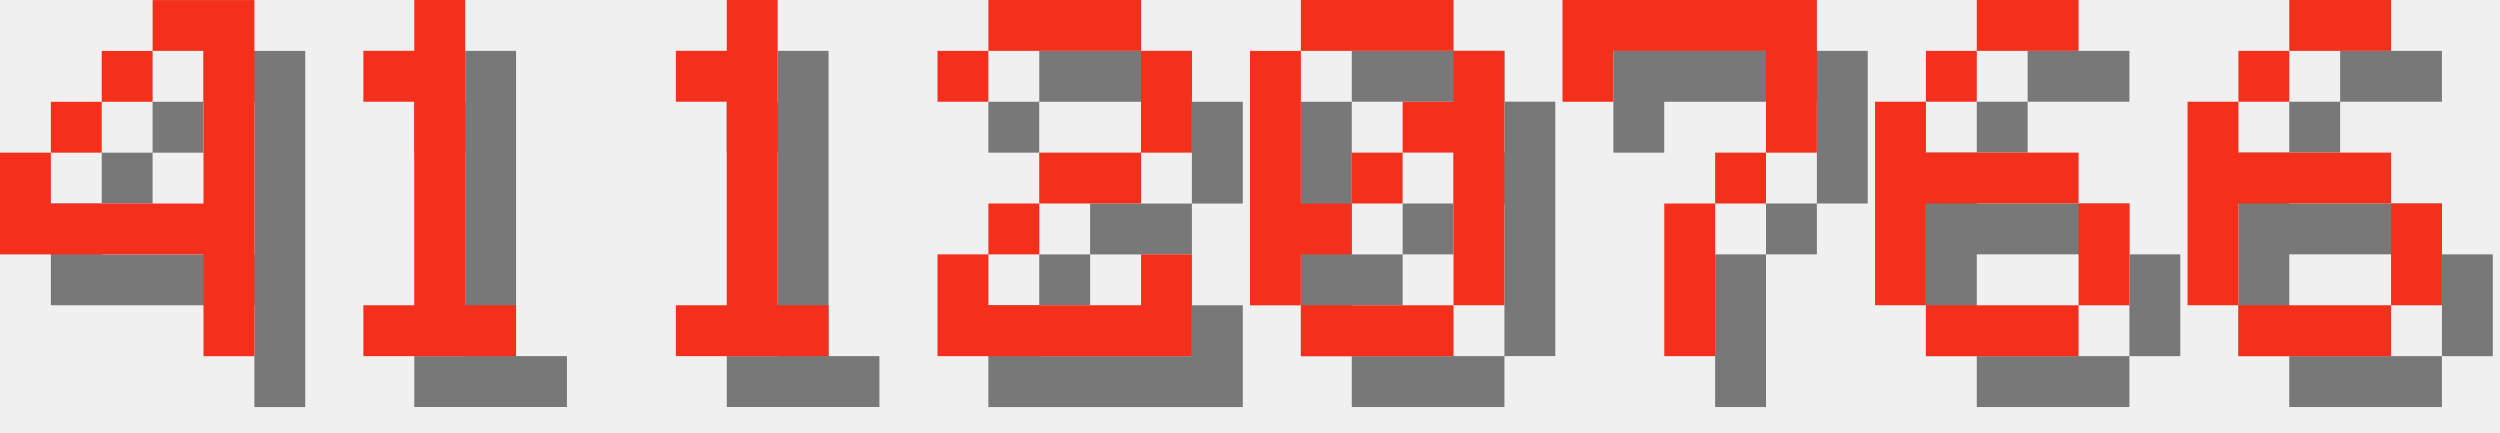
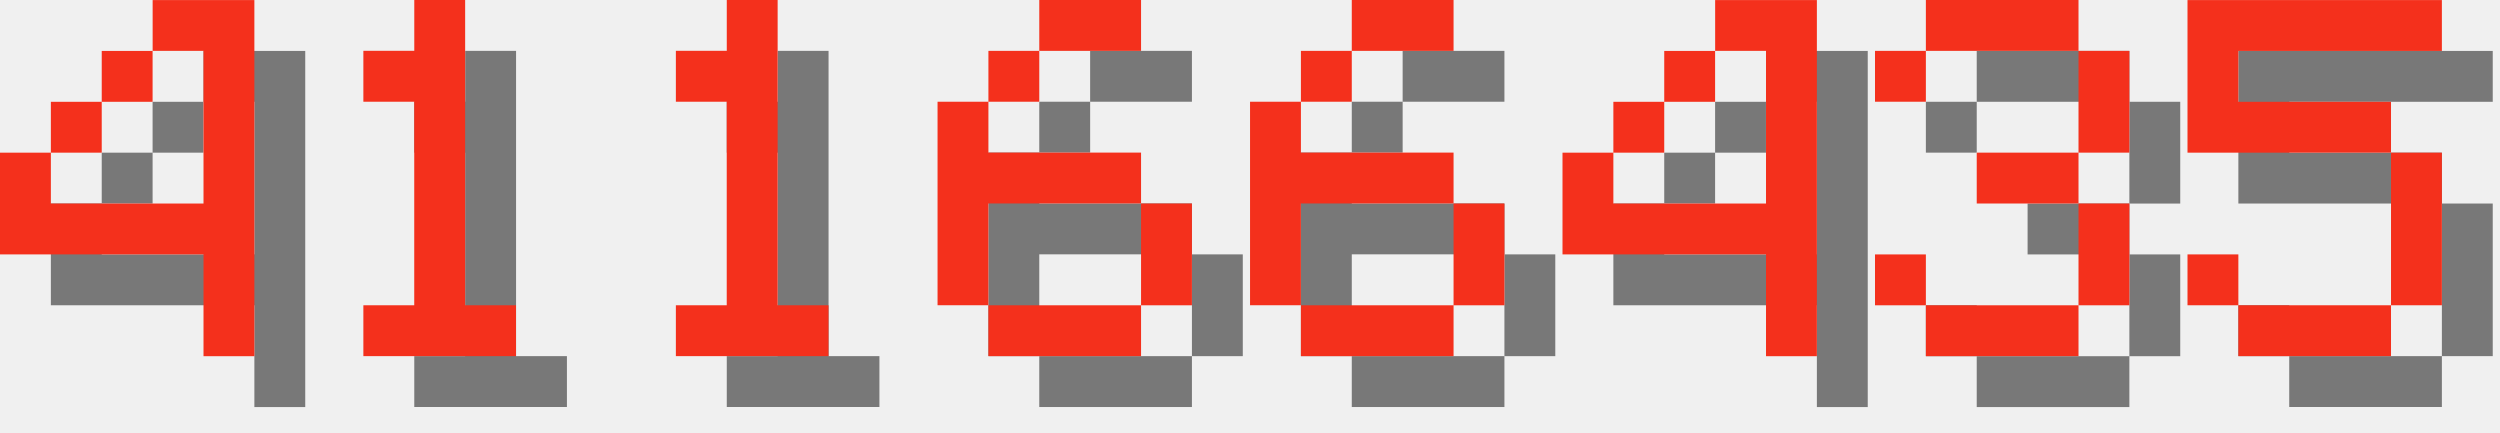
<svg xmlns="http://www.w3.org/2000/svg" version="1.1" width="208.0" height="36">
  <style>
        .text-foreground {
            fill: #F4301C;
        }
        .text-shadow {
            fill: #000000;
            fill-opacity: 0.5;
        }
    </style>
  <g class="digit" id="digit_4" transform="translate(0.0, 0), scale(4)">
    <path id="digit_4_shadow" class="text-shadow" d="m4.233 1.058v1.058h1.058v3.175h-3.175v-1.058h-1.058v2.117h4.233v2.117h1.058v-7.408h-2.117zm-2.117 3.175h1.058v-1.058h-1.058v1.058zm1.058-1.058h1.058v-1.058h-1.058v1.058z" fill-opacity=".5" style="paint-order:stroke fill markers" />
    <path id="digit_4_fg" class="text-foreground" d="m3.175 0v1.058h1.058v3.175h-3.175v-1.058h-1.058v2.117h4.233v2.117h1.058v-7.408h-2.117zm-2.117 3.175h1.058v-1.058h-1.058v1.058zm1.058-1.058h1.058v-1.058h-1.058v1.058z" fill="#fff" style="paint-order:stroke fill markers" />
  </g>
  <g class="digit" id="digit_1" transform="translate(26.0, 0), scale(4)">
    <path id="digit_1_shadow" class="text-shadow" d="m2.117 2.117v1.058h1.058v4.233h-1.058v1.058h3.175v-1.058h-1.058v-6.35h-1.058v1.058h-1.058z" fill-opacity=".5" style="paint-order:stroke fill markers" />
    <path id="digit_1_fg" class="text-foreground" d="m1.058 1.058v1.058h1.058v4.233h-1.058v1.058h3.175v-1.058h-1.058v-6.35h-1.058v1.058h-1.058z" fill="#fff" style="paint-order:stroke fill markers" />
  </g>
  <g class="digit" id="digit_1" transform="translate(52.0, 0), scale(4)">
    <path id="digit_1_shadow" class="text-shadow" d="m2.117 2.117v1.058h1.058v4.233h-1.058v1.058h3.175v-1.058h-1.058v-6.35h-1.058v1.058h-1.058z" fill-opacity=".5" style="paint-order:stroke fill markers" />
    <path id="digit_1_fg" class="text-foreground" d="m1.058 1.058v1.058h1.058v4.233h-1.058v1.058h3.175v-1.058h-1.058v-6.35h-1.058v1.058h-1.058z" fill="#fff" style="paint-order:stroke fill markers" />
  </g>
-   <g class="digit" id="digit_2" transform="translate(78.0, 0), scale(4)">
-     <path id="digit_2_shadow" class="text-shadow" d="m1.058 2.117v1.058h1.058v-1.058h3.175v2.117h-2.117v1.058h-1.058v1.058h-1.058v2.117h5.292v-2.117h-1.058v1.058h-3.175v-1.058h1.058v-1.058h2.117v-1.058h1.058v-2.117h-1.058v-1.058h-3.175v1.058h-1.058z" fill-opacity=".5" style="paint-order:stroke fill markers" />
-     <path id="digit_2_fg" class="text-foreground" d="m0 1.058v1.058h1.058v-1.058h3.175v2.117h-2.117v1.058h-1.058v1.058h-1.058v2.117h5.292v-2.117h-1.058v1.058h-3.175v-1.058h1.058v-1.058h2.117v-1.058h1.058v-2.117h-1.058v-1.058h-3.175v1.058h-1.058z" fill="#fff" style="paint-order:stroke fill markers" />
-   </g>
-   <g class="digit" id="digit_0" transform="translate(104.0, 0), scale(4)">
-     <path id="digit_0_shadow" class="text-shadow" d="m2.117 1.058v1.058h3.175v-1.058h-3.175zm3.175 1.058v1.058h-1.058v1.058h1.058v3.175h1.058v-5.292h-1.058zm0 5.292h-3.175v1.058h3.175v-1.058zm-3.175 0v-1.058h1.058v-1.058h-1.058v-3.175h-1.058v5.292h1.058zm1.058-2.117h1.058v-1.058h-1.058v1.058z" fill-opacity=".5" style="paint-order:stroke fill markers" />
-     <path id="digit_0_fg" class="text-foreground" d="m1.058 0v1.058h3.175v-1.058h-3.175zm3.175 1.058v1.058h-1.058v1.058h1.058v3.175h1.058v-5.292h-1.058zm0 5.292h-3.175v1.058h3.175v-1.058zm-3.175 0v-1.058h1.058v-1.058h-1.058v-3.175h-1.058v5.292h1.058zm1.058-2.117h1.058v-1.058h-1.058v1.058z" fill="#fff" style="paint-order:stroke fill markers" />
-   </g>
-   <g class="digit" id="digit_7" transform="translate(130.0, 0), scale(4)">
-     <path id="digit_7_shadow" class="text-shadow" d="m1.058 1.058 2e-6 2.117h1.058v-1.058h3.175v1.058l2e-7 1.058h-1.058v1.058h-1.058l4e-7 3.175 1.058 1e-7v-3.175h1.058v-1.058h1.058l5e-7 -1.058v-2.117z" fill-opacity=".5" style="paint-order:stroke fill markers" />
-     <path id="digit_7_fg" class="text-foreground" d="m0 0 2e-6 2.117h1.058v-1.058h3.175v1.058l2e-7 1.058h-1.058v1.058h-1.058l4e-7 3.175 1.058 1e-7v-3.175h1.058v-1.058h1.058l5e-7 -1.058v-2.117z" fill="#fff" style="paint-order:stroke fill markers" />
-   </g>
-   <g class="digit" id="digit_6" transform="translate(156.0, 0), scale(4)">
+   <g class="digit" id="digit_6" transform="translate(78.0, 0), scale(4)">
    <path id="digit_6_shadow" class="text-shadow" d="m3.175 1.058v1.058h2.117v-1.058h-2.117zm0 1.058h-1.058v1.058h1.058v-1.058zm-1.058 1.058h-1.058v4.233h1.058v-2.117h3.175v-1.058h-3.175v-1.058zm3.175 2.117v2.117h1.058v-2.117h-1.058zm0 2.117h-3.175v1.058h3.175v-1.058z" fill-opacity=".5" style="paint-order:stroke fill markers" />
    <path id="digit_6_fg" class="text-foreground" d="m2.117 0v1.058h2.117v-1.058h-2.117zm0 1.058h-1.058v1.058h1.058v-1.058zm-1.058 1.058h-1.058v4.233h1.058v-2.117h3.175v-1.058h-3.175v-1.058zm3.175 2.117v2.117h1.058v-2.117h-1.058zm0 2.117h-3.175v1.058h3.175v-1.058z" fill="#fff" style="paint-order:stroke fill markers" />
  </g>
-   <g class="digit" id="digit_6" transform="translate(182.0, 0), scale(4)">
+   <g class="digit" id="digit_6" transform="translate(104.0, 0), scale(4)">
    <path id="digit_6_shadow" class="text-shadow" d="m3.175 1.058v1.058h2.117v-1.058h-2.117zm0 1.058h-1.058v1.058h1.058v-1.058zm-1.058 1.058h-1.058v4.233h1.058v-2.117h3.175v-1.058h-3.175v-1.058zm3.175 2.117v2.117h1.058v-2.117h-1.058zm0 2.117h-3.175v1.058h3.175v-1.058z" fill-opacity=".5" style="paint-order:stroke fill markers" />
    <path id="digit_6_fg" class="text-foreground" d="m2.117 0v1.058h2.117v-1.058h-2.117zm0 1.058h-1.058v1.058h1.058v-1.058zm-1.058 1.058h-1.058v4.233h1.058v-2.117h3.175v-1.058h-3.175v-1.058zm3.175 2.117v2.117h1.058v-2.117h-1.058zm0 2.117h-3.175v1.058h3.175v-1.058z" fill="#fff" style="paint-order:stroke fill markers" />
  </g>
+   <g class="digit" id="digit_4" transform="translate(130.0, 0), scale(4)">
+     <path id="digit_4_shadow" class="text-shadow" d="m4.233 1.058v1.058h1.058v3.175h-3.175v-1.058h-1.058v2.117h4.233v2.117h1.058v-7.408h-2.117zm-2.117 3.175h1.058v-1.058h-1.058v1.058zm1.058-1.058h1.058v-1.058h-1.058v1.058z" fill-opacity=".5" style="paint-order:stroke fill markers" />
+     <path id="digit_4_fg" class="text-foreground" d="m3.175 0v1.058h1.058v3.175h-3.175v-1.058h-1.058v2.117h4.233v2.117h1.058v-7.408h-2.117zm-2.117 3.175h1.058v-1.058h-1.058v1.058zm1.058-1.058h1.058v-1.058h-1.058v1.058z" fill="#fff" style="paint-order:stroke fill markers" />
+   </g>
+   <g class="digit" id="digit_3" transform="translate(156.0, 0), scale(4)">
+     <path id="digit_3_shadow" class="text-shadow" d="m1.058 2.117v1.058h1.058v-1.058h3.175v2.117h-2.117v1.058h2.117v2.117h-3.175v-1.058h-1.058v1.058h1.058v1.058h3.175v-1.058h1.058v-2.117h-1.058v-1.058h1.058v-2.117h-1.058v-1.058h-3.175v1.058h-1.058z" fill-opacity=".5" style="paint-order:stroke fill markers" />
+     <path id="digit_3_fg" class="text-foreground" d="m0 1.058v1.058h1.058v-1.058h3.175v2.117h-2.117v1.058h2.117v2.117h-3.175v-1.058h-1.058v1.058h1.058v1.058h3.175v-1.058h1.058v-2.117h-1.058v-1.058h1.058v-2.117h-1.058v-1.058h-3.175v1.058h-1.058z" fill="#fff" style="paint-order:stroke fill markers" />
+   </g>
+   <g class="digit" id="digit_5" transform="translate(182.0, 0), scale(4)">
+     <path id="digit_5_shadow" class="text-shadow" d="m1.058 1.058v3.175h4.233v3.175h-3.175v-1.058h-1.058v1.058h1.058v1.058h3.175v-1.058h1.058v-3.175h-1.058v-1.058h-3.175v-1.058h4.233v-1.058h-5.292z" fill-opacity=".5" style="paint-order:stroke fill markers" />
+     <path id="digit_5_fg" class="text-foreground" d="m0 0v3.175h4.233v3.175h-3.175v-1.058h-1.058v1.058h1.058v1.058h3.175v-1.058h1.058v-3.175h-1.058v-1.058h-3.175v-1.058h4.233v-1.058h-5.292z" fill="#fff" style="paint-order:stroke fill markers" />
+   </g>
</svg>
